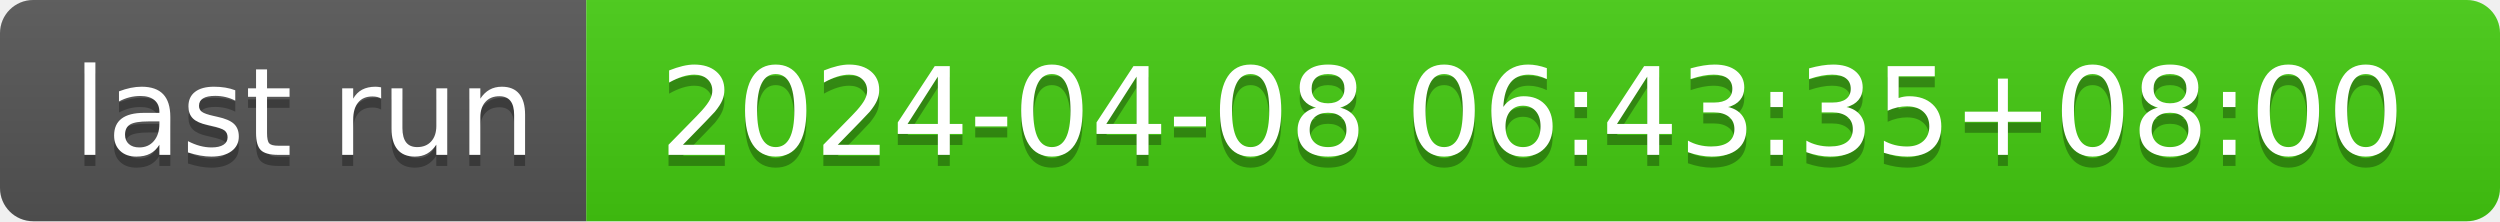
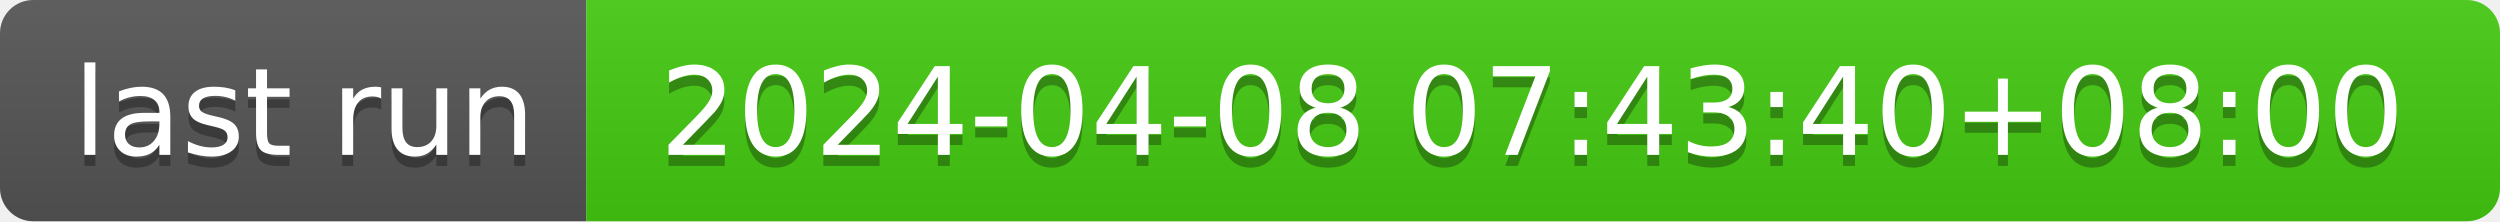
- <svg xmlns="http://www.w3.org/2000/svg" width="226" height="20" role="img" aria-label="last run: 2024-04-08 06:43:35+08:00">
+ <svg xmlns="http://www.w3.org/2000/svg" width="226" height="20" role="img" aria-label="last run: 2024-04-08 07:43:40+08:00">
  <linearGradient id="s" x2="0" y2="100%">
    <stop offset="0" stop-color="#bbb" stop-opacity=".1" />
    <stop offset="1" stop-opacity=".1" />
  </linearGradient>
  <clipPath id="r">
    <rect width="226" height="20" rx="3" fill="#fff" />
  </clipPath>
  <g clip-path="url(#r)">
    <rect width="53" height="20" fill="#555" />
    <rect x="53" width="173" height="20" fill="#4c1" />
    <rect width="226" height="20" fill="url(#s)" />
  </g>
  <g fill="#fff" text-anchor="middle" font-family="Verdana,Geneva,DejaVu Sans,sans-serif" text-rendering="geometricPrecision" font-size="110">
    <text aria-hidden="true" x="275" y="150" fill="#010101" fill-opacity=".3" transform="scale(.1)" textLength="430">last run</text>
    <text x="275" y="140" transform="scale(.1)" fill="#fff" textLength="430">last run</text>
-     <text aria-hidden="true" x="1385" y="150" fill="#010101" fill-opacity=".3" transform="scale(.1)" textLength="1630">2024-04-08 06:43:35+08:00</text>
-     <text x="1385" y="140" transform="scale(.1)" fill="#fff" textLength="1630">2024-04-08 06:43:35+08:00</text>
+     <text aria-hidden="true" x="1385" y="150" fill="#010101" fill-opacity=".3" transform="scale(.1)" textLength="1630">2024-04-08 07:43:40+08:00</text>
+     <text x="1385" y="140" transform="scale(.1)" fill="#fff" textLength="1630">2024-04-08 07:43:40+08:00</text>
  </g>
</svg>
